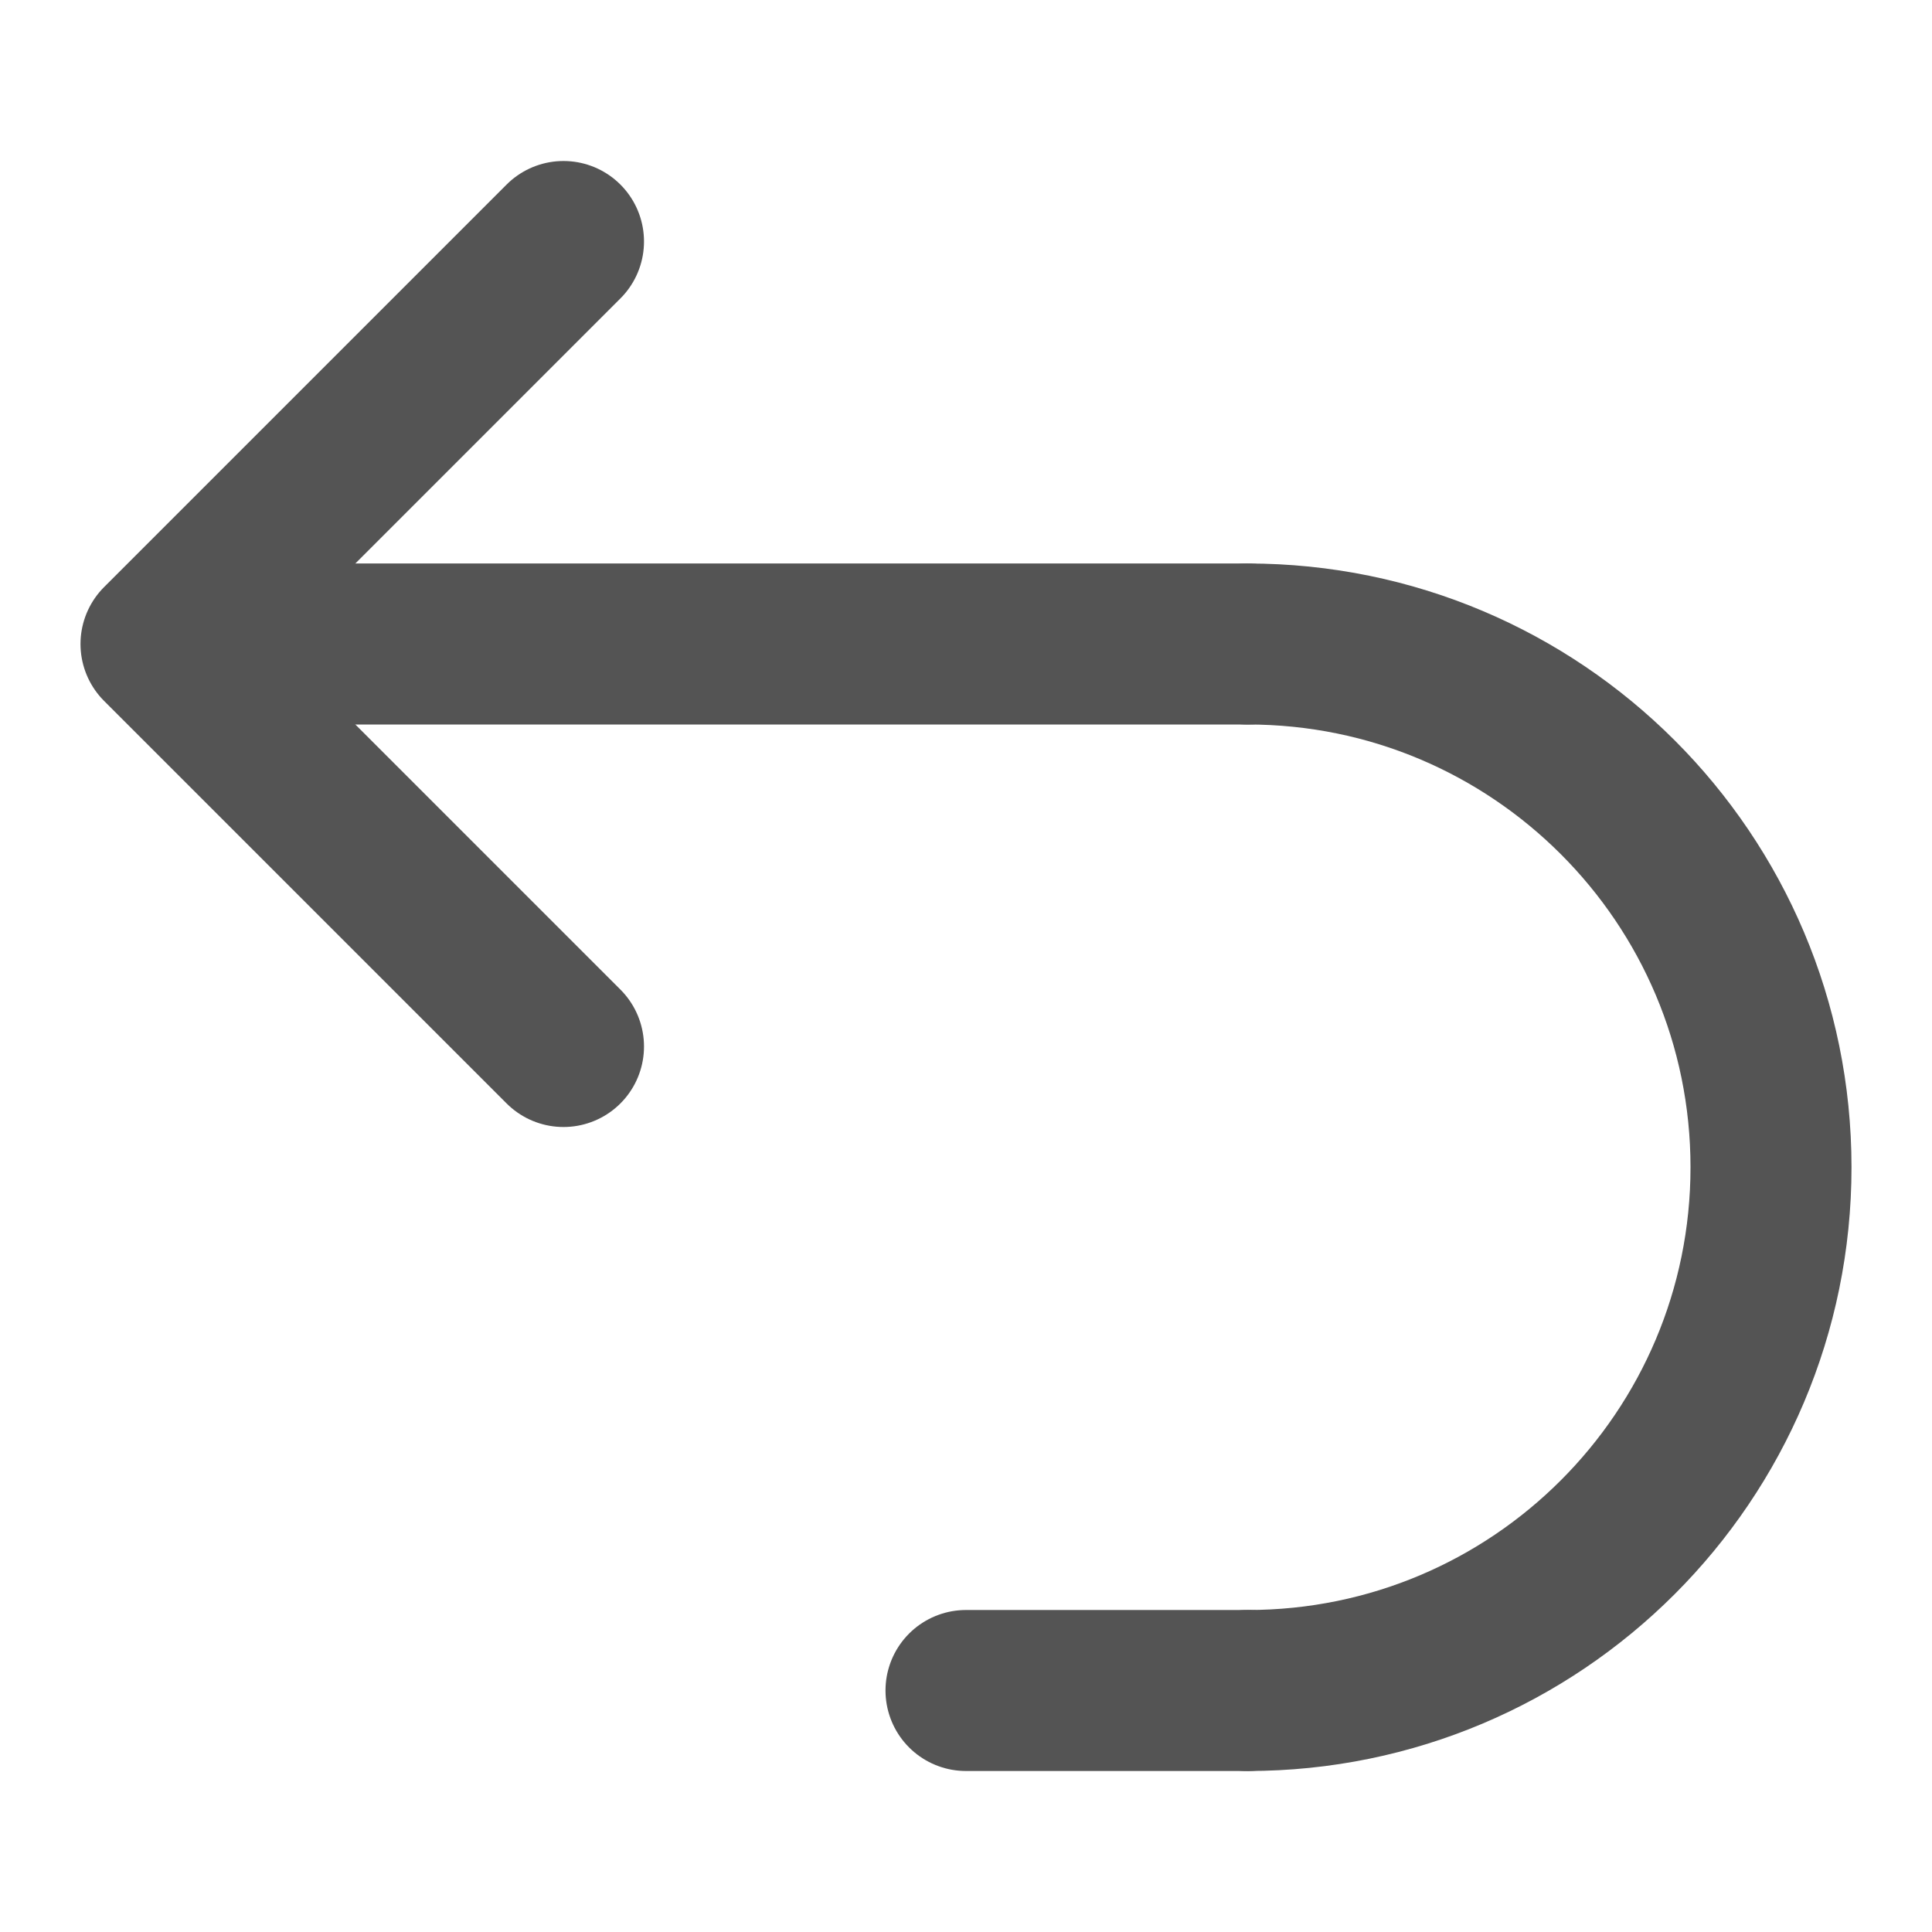
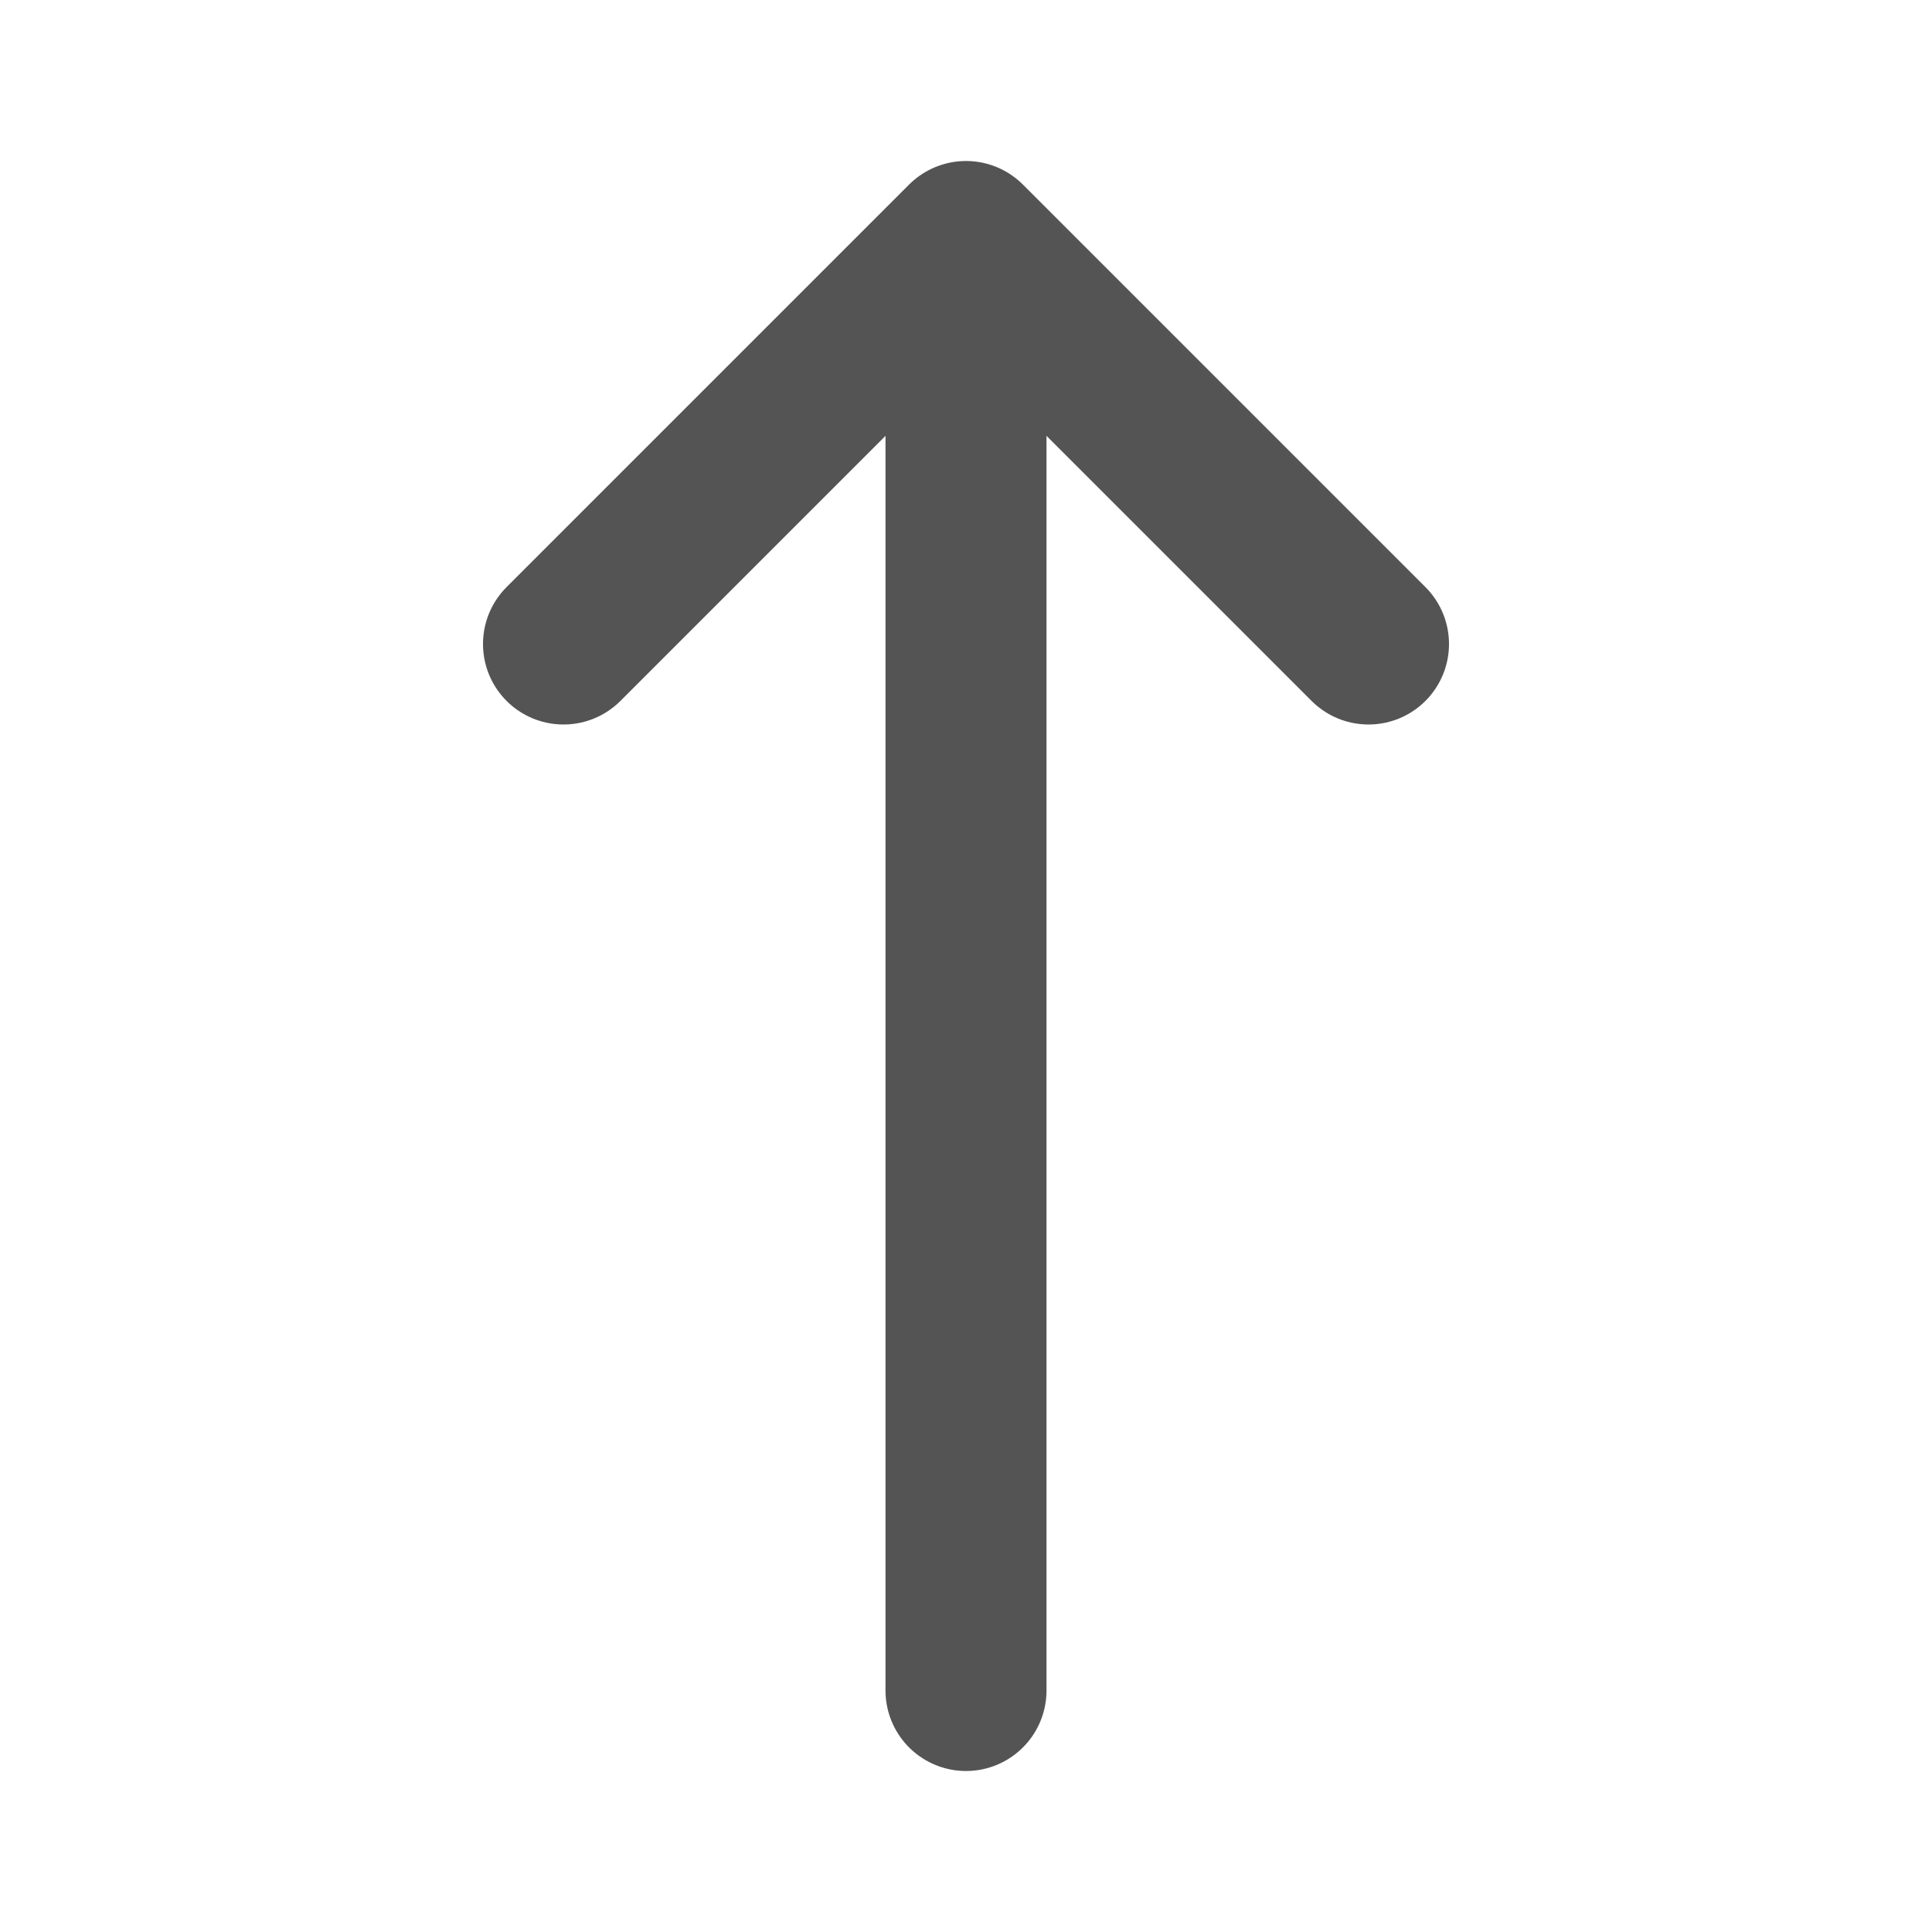
<svg xmlns="http://www.w3.org/2000/svg" id="Слой_1" data-name="Слой 1" viewBox="0 0 24 24" version="1.1">
  <defs id="defs25553">
    <style id="style25551">.cls-1,.cls-4{fill:none;stroke-linecap:round;stroke-linejoin:round;}.cls-1{stroke:#545454;}.cls-2{fill:#b9b9b9;}.cls-3{fill:#bf2641;}.cls-4{stroke:#f5f5f5;stroke-width:2px;}</style>
  </defs>
-   <path style="display:inline;fill:none;stroke:#545454;stroke-width:2;stroke-linecap:round;stroke-linejoin:miter;stroke-miterlimit:4;stroke-dasharray:none;stroke-opacity:1" d="M 4,8 H 15.5" id="path1476" />
-   <path id="path1506" style="fill:none;fill-opacity:1;stroke:#545454;stroke-width:2;stroke-linecap:round;stroke-miterlimit:4;stroke-dasharray:none;stroke-opacity:1" d="M 15.5,8 A 6.5,6.5 0 0 1 22,14.5 v 0 A 6.5,6.5 0 0 1 15.5,21" />
-   <path style="display:inline;fill:none;stroke:#545454;stroke-width:2;stroke-linecap:round;stroke-linejoin:miter;stroke-miterlimit:4;stroke-dasharray:none;stroke-opacity:1" d="m 12,21 h 3.5" id="path1476-6" />
-   <path style="fill:none;stroke:#545454;stroke-width:2;stroke-linecap:round;stroke-linejoin:round;stroke-miterlimit:4;stroke-dasharray:none;stroke-opacity:1" d="M 7,3 2,8 7,13" id="path1535" />
+   <path style="display:inline;fill:none;stroke:#545454;stroke-width:2;stroke-linecap:round;stroke-linejoin:miter;stroke-miterlimit:4;stroke-dasharray:none;stroke-opacity:1" d="M 12,4 V 21" id="path1476" />
+   <path style="fill:none;stroke:#545454;stroke-width:2;stroke-linecap:round;stroke-linejoin:round;stroke-miterlimit:4;stroke-dasharray:none;stroke-opacity:1" d="M 17,8 12,3 7,8" id="path1535" />
</svg>
